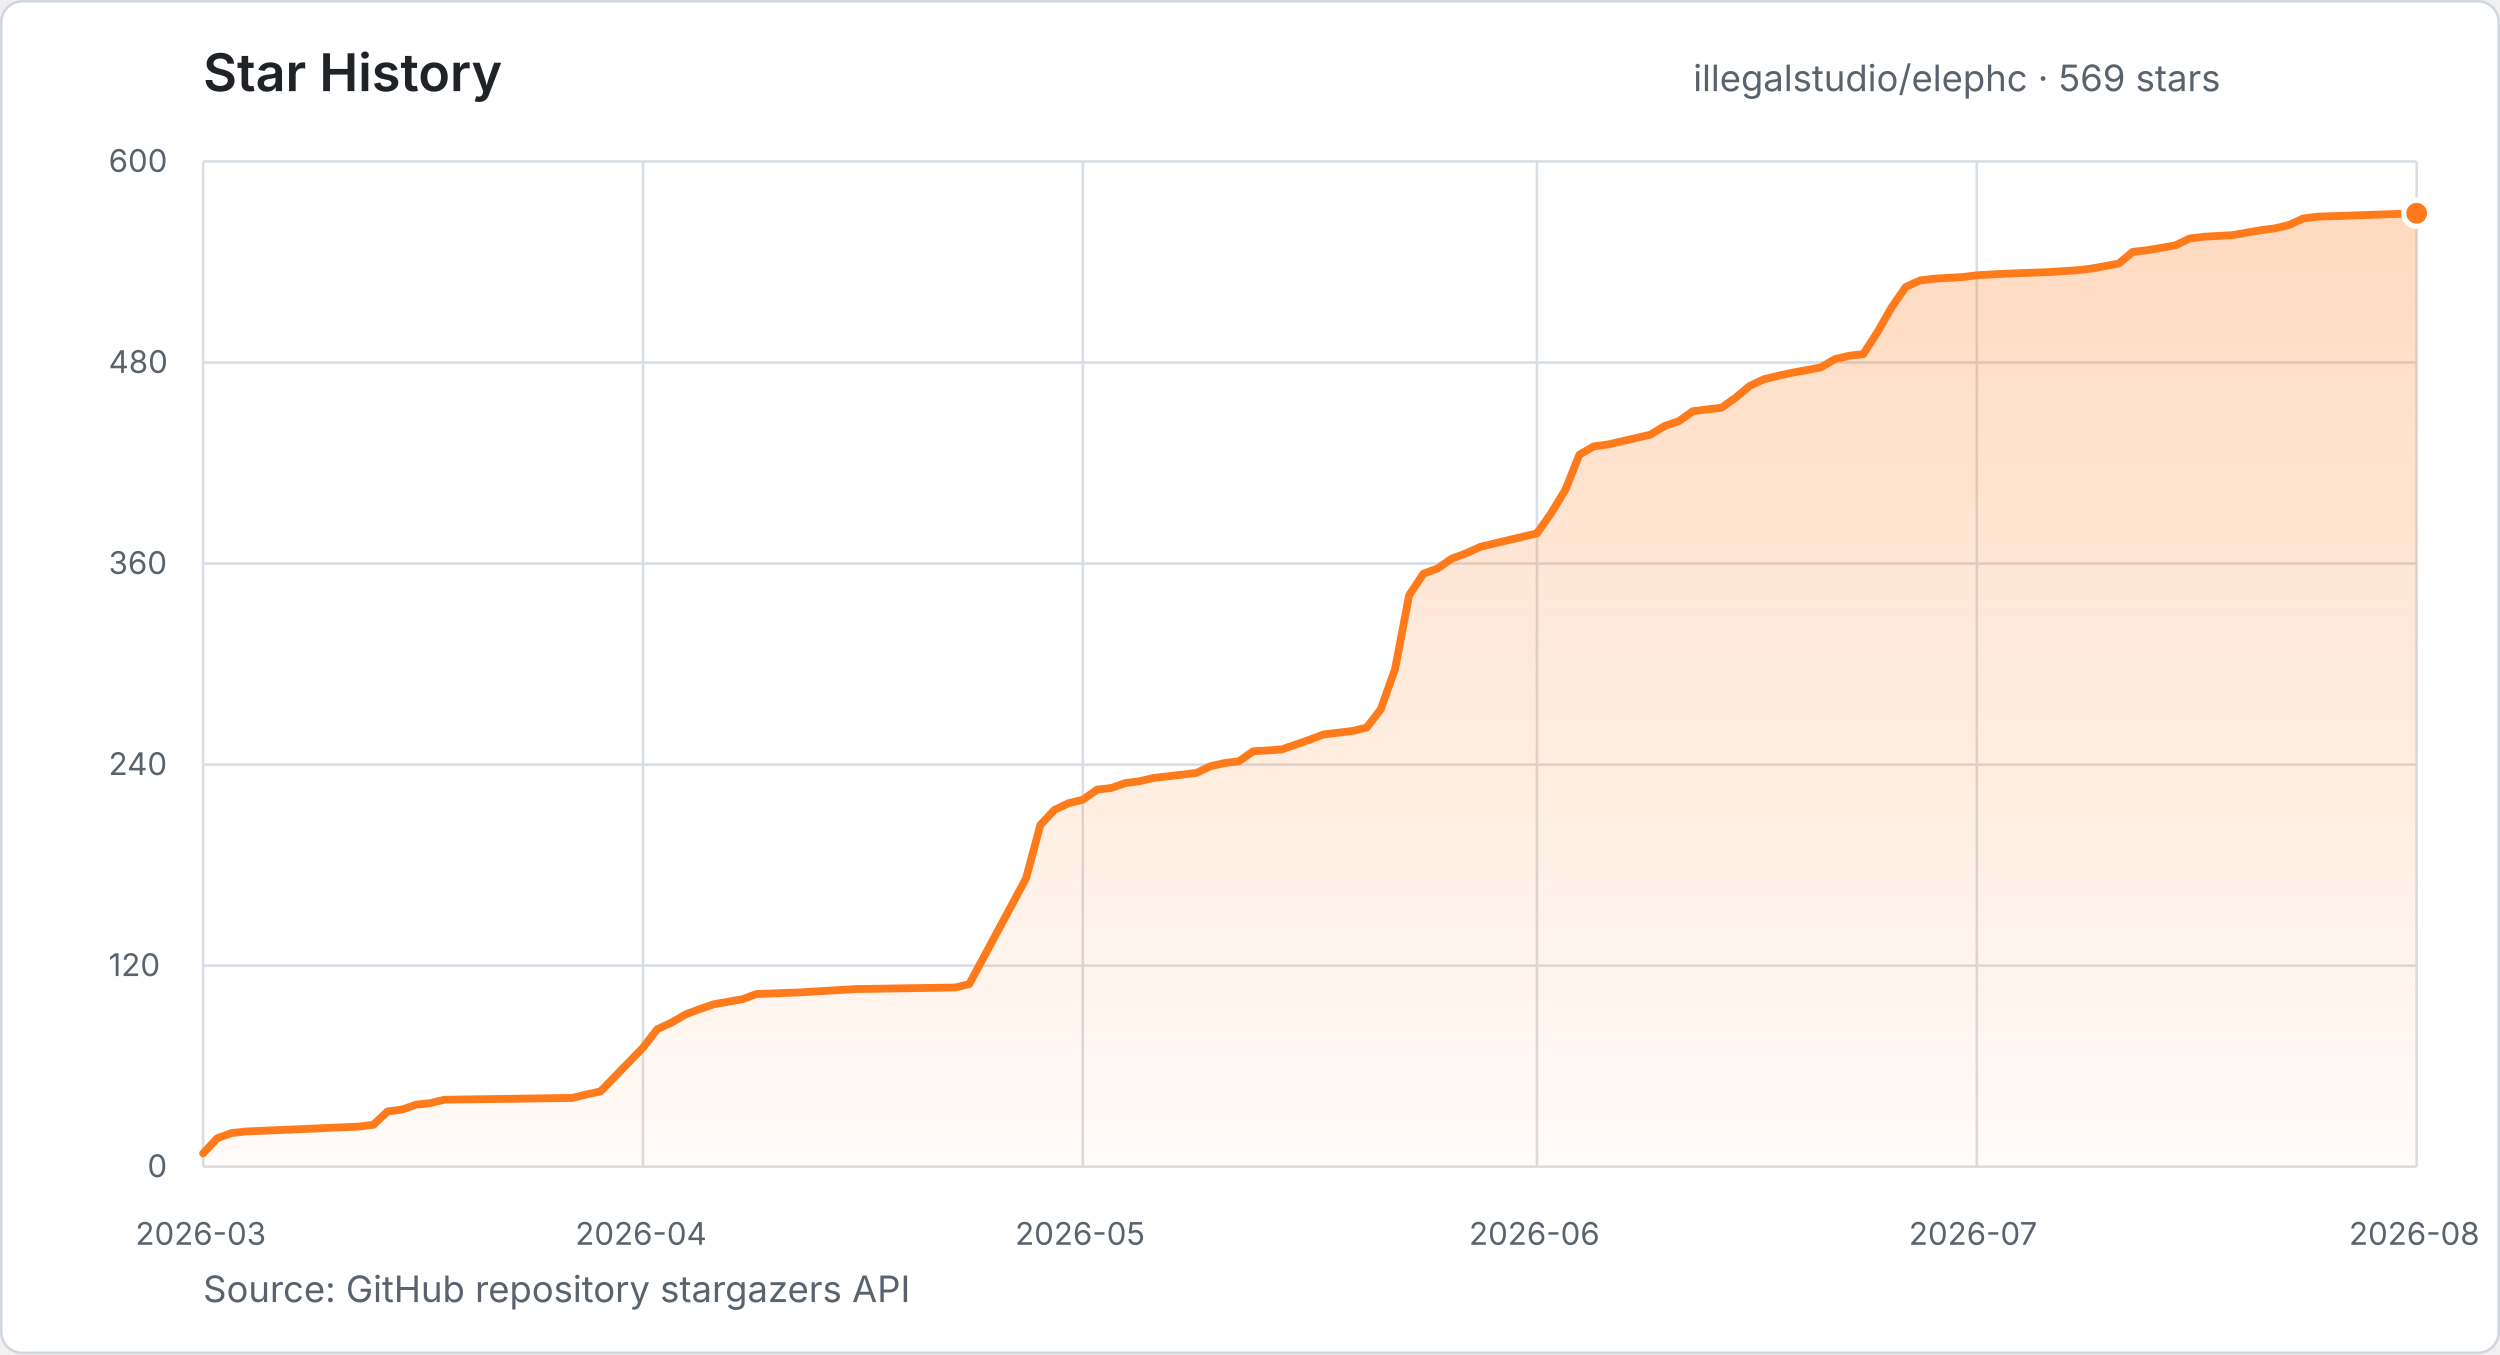
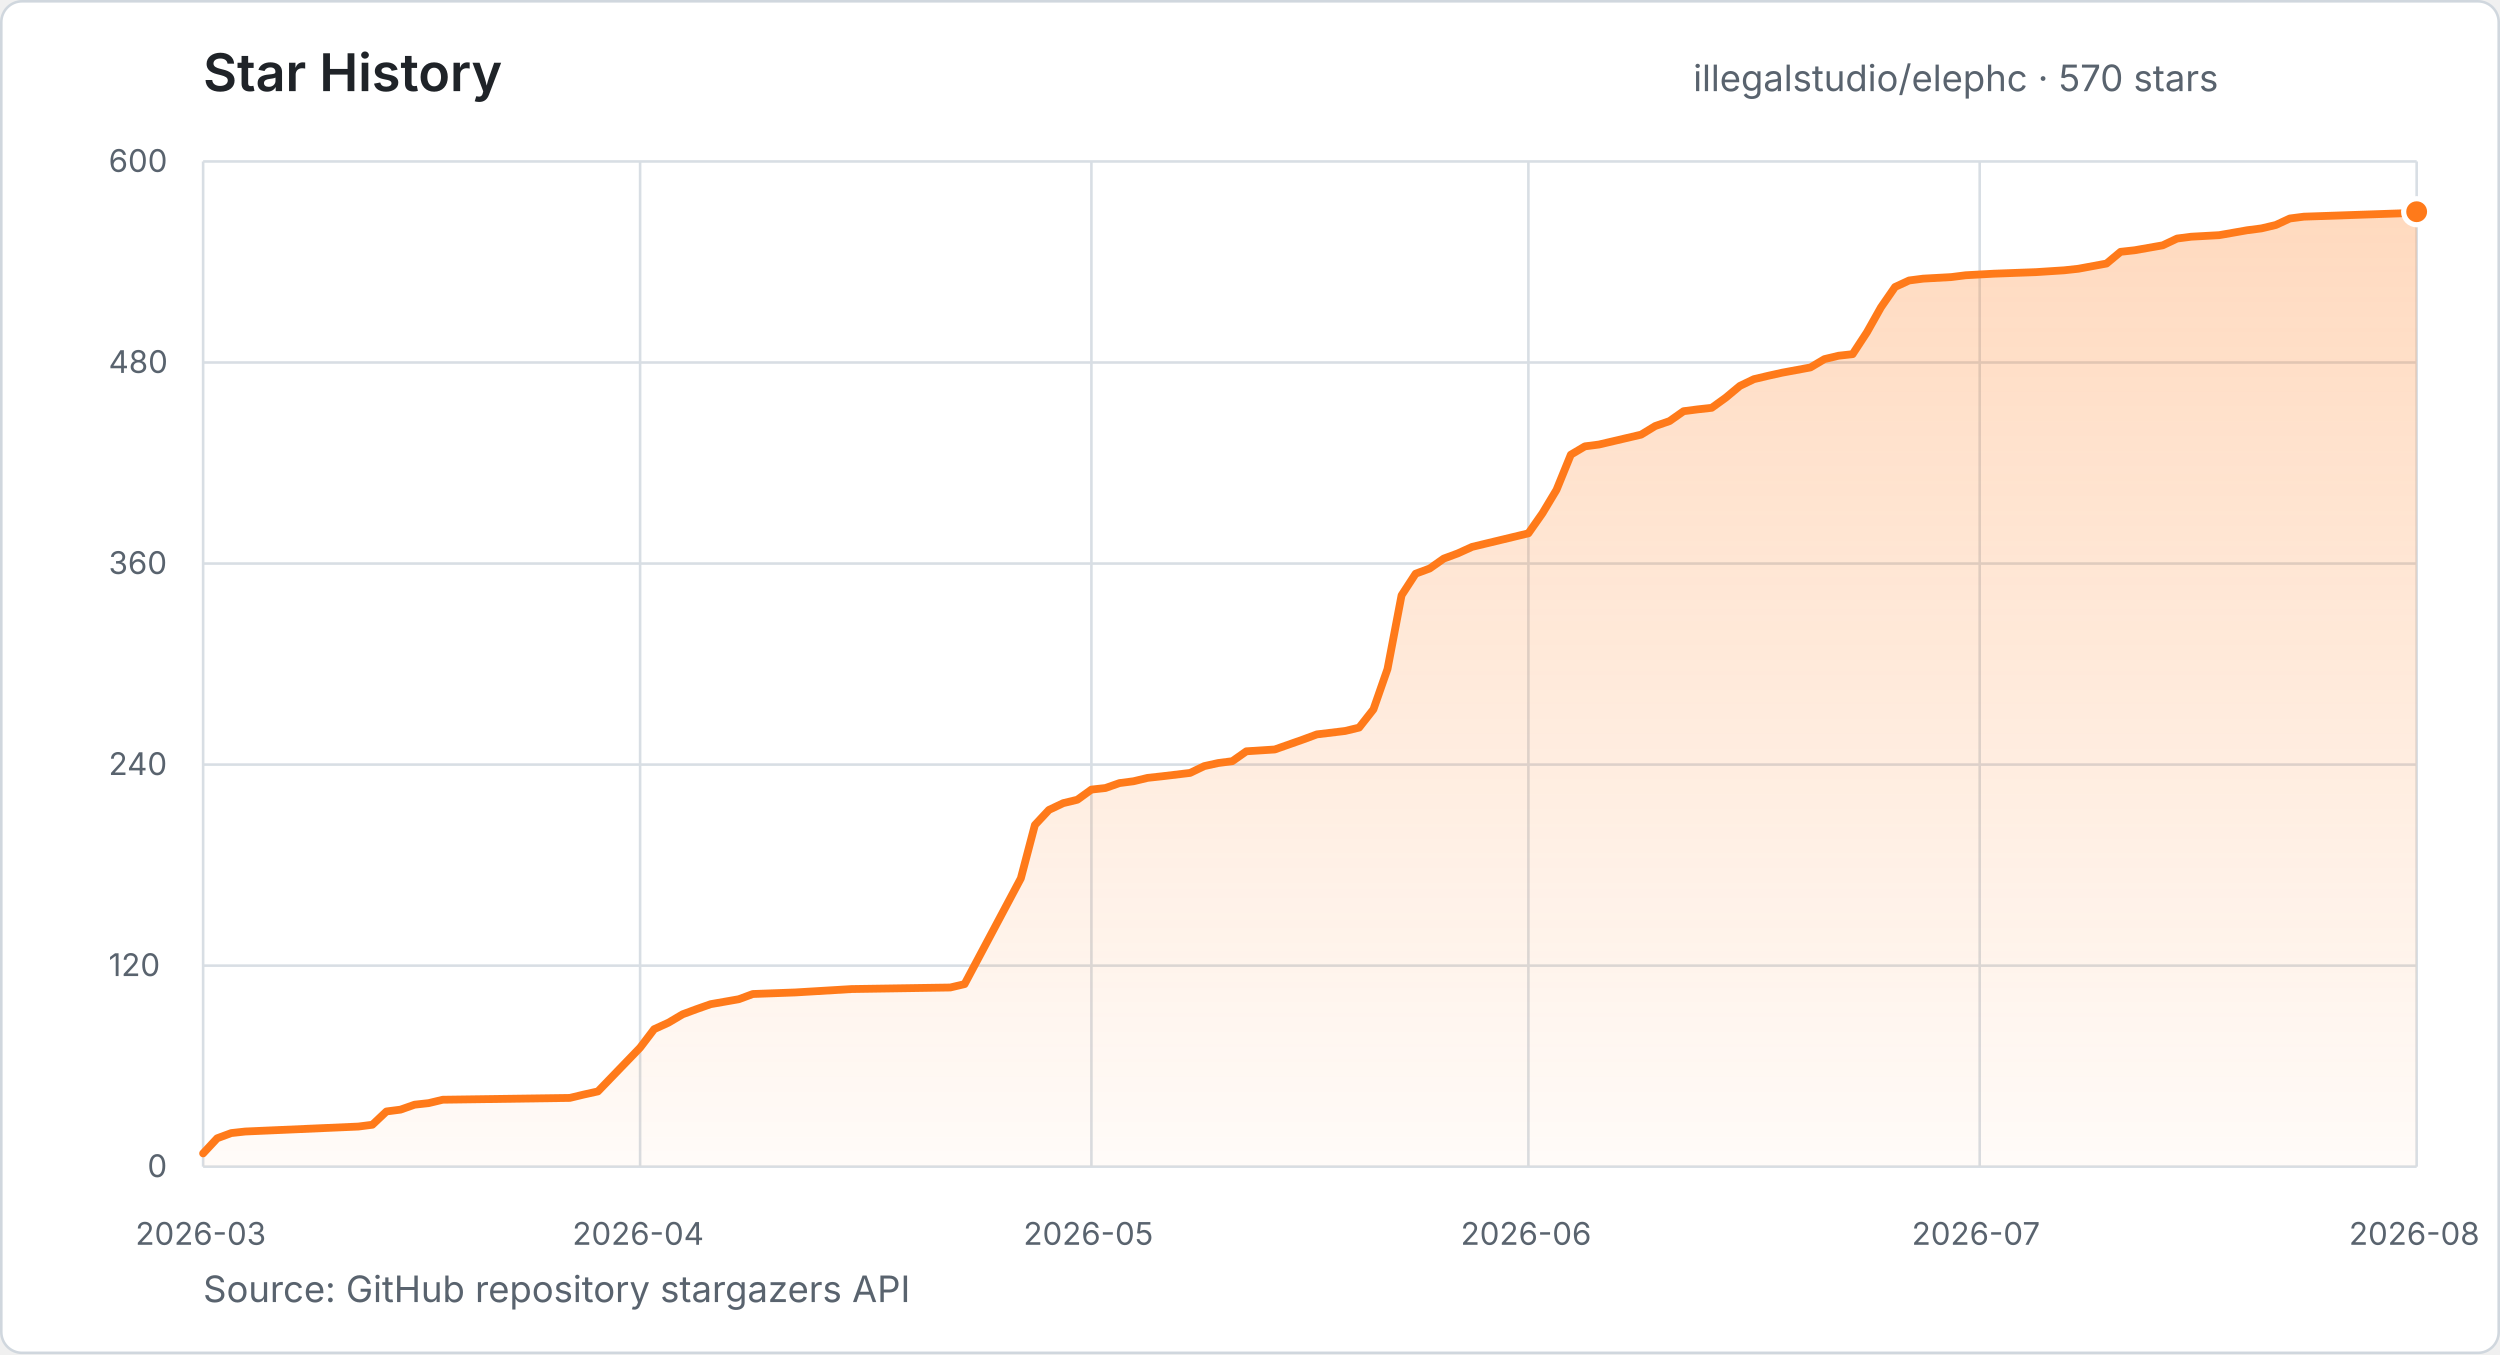
- <svg xmlns="http://www.w3.org/2000/svg" width="960" height="520" viewBox="0 0 960 520" role="img" aria-label="Star history for illegalstudio/elephc: 569 stars from 2026-03-23 to 2026-08-26">
+ <svg xmlns="http://www.w3.org/2000/svg" width="960" height="520" viewBox="0 0 960 520" role="img" aria-label="Star history for illegalstudio/elephc: 570 stars from 2026-03-23 to 2026-08-27">
  <defs>
    <linearGradient id="star-area" x1="0" y1="0" x2="0" y2="1">
      <stop offset="0%" stop-color="#FF7A1A" stop-opacity="0.28" />
      <stop offset="100%" stop-color="#FF7A1A" stop-opacity="0.03" />
    </linearGradient>
  </defs>
  <style>
    text { font-family: -apple-system, BlinkMacSystemFont, "Segoe UI", sans-serif; }
    .title { fill: #1f2328; font-size: 20px; font-weight: 600; }
    .summary { fill: #59636e; font-size: 14px; }
    .tick { fill: #59636e; font-size: 12px; }
    .grid { stroke: #d8dee4; stroke-width: 1; }
  </style>
  <rect x="0.5" y="0.5" width="959" height="519" rx="8" fill="#ffffff" stroke="#d0d7de" />
  <text x="78" y="35" class="title">Star History</text>
-   <text x="650.2" y="35" class="summary">illegalstudio/elephc · 569 stars</text>
+   <text x="650.2" y="35" class="summary">illegalstudio/elephc · 570 stars</text>
  <line x1="78" y1="448.0" x2="928" y2="448.0" class="grid" />
  <text x="56.6" y="452.0" class="tick">0</text>
  <line x1="78" y1="370.8" x2="928" y2="370.8" class="grid" />
  <text x="41.7" y="374.8" class="tick">120</text>
  <line x1="78" y1="293.6" x2="928" y2="293.6" class="grid" />
  <text x="41.7" y="297.6" class="tick">240</text>
  <line x1="78" y1="216.4" x2="928" y2="216.4" class="grid" />
  <text x="41.7" y="220.4" class="tick">360</text>
  <line x1="78" y1="139.2" x2="928" y2="139.2" class="grid" />
  <text x="41.7" y="143.2" class="tick">480</text>
  <line x1="78" y1="62.0" x2="928" y2="62.0" class="grid" />
  <text x="41.7" y="66.0" class="tick">600</text>
  <line x1="78.0" y1="62" x2="78.0" y2="448" class="grid" />
  <text x="52.0" y="478" class="tick">2026-03</text>
-   <line x1="246.9" y1="62" x2="246.9" y2="448" class="grid" />
-   <text x="220.9" y="478" class="tick">2026-04</text>
-   <line x1="415.8" y1="62" x2="415.8" y2="448" class="grid" />
-   <text x="389.8" y="478" class="tick">2026-05</text>
-   <line x1="590.2" y1="62" x2="590.2" y2="448" class="grid" />
-   <text x="564.1" y="478" class="tick">2026-06</text>
-   <line x1="759.1" y1="62" x2="759.1" y2="448" class="grid" />
-   <text x="733.0" y="478" class="tick">2026-07</text>
+   <line x1="245.8" y1="62" x2="245.8" y2="448" class="grid" />
+   <text x="219.8" y="478" class="tick">2026-04</text>
+   <line x1="419.1" y1="62" x2="419.1" y2="448" class="grid" />
+   <text x="393.0" y="478" class="tick">2026-05</text>
+   <line x1="586.9" y1="62" x2="586.9" y2="448" class="grid" />
+   <text x="560.9" y="478" class="tick">2026-06</text>
+   <line x1="760.2" y1="62" x2="760.2" y2="448" class="grid" />
+   <text x="734.1" y="478" class="tick">2026-07</text>
  <line x1="928.0" y1="62" x2="928.0" y2="448" class="grid" />
  <text x="902.0" y="478" class="tick">2026-08</text>
-   <polygon points="78.0,448.0 78.0,442.9 83.4,437.1 88.9,435.1 94.3,434.5 137.9,432.6 143.4,431.9 148.8,426.8 154.3,426.1 159.7,424.2 165.2,423.6 170.6,422.3 219.7,421.6 225.1,420.3 230.6,419.1 246.9,402.3 252.4,395.2 257.8,392.7 263.3,389.5 268.7,387.5 274.2,385.6 285.1,383.7 290.5,381.7 306.8,381.1 328.6,379.8 366.8,379.2 372.2,377.9 394.0,337.3 399.5,316.8 404.9,311.0 410.4,308.4 415.8,307.1 421.3,303.2 426.7,302.6 432.2,300.7 437.6,300.0 443.1,298.7 448.5,298.1 459.4,296.8 464.9,294.2 470.3,293.0 475.8,292.3 481.2,288.5 492.1,287.8 497.6,285.9 503.0,284.0 508.4,282.0 519.3,280.7 524.8,279.4 530.2,272.4 535.7,256.9 541.1,228.6 546.6,220.3 552.0,218.3 557.5,214.5 562.9,212.5 568.4,210.0 573.8,208.7 579.3,207.4 584.7,206.1 590.2,204.8 595.6,197.1 601.1,188.1 606.5,174.6 612.0,171.4 617.4,170.7 633.8,166.9 639.2,163.6 644.7,161.7 650.1,157.9 655.6,157.2 661.0,156.6 666.5,152.7 671.9,148.2 677.4,145.6 682.8,144.3 688.3,143.1 699.2,141.1 704.6,137.9 710.1,136.6 715.5,136.0 720.9,127.6 726.4,118.0 731.8,110.2 737.3,107.7 742.7,107.0 753.6,106.4 759.1,105.7 770.0,105.1 786.3,104.5 797.2,103.8 802.7,103.2 813.6,101.2 819.0,96.7 824.5,96.1 835.4,94.2 840.8,91.6 846.3,90.9 857.2,90.3 868.1,88.4 873.5,87.7 879.0,86.4 884.4,83.9 889.9,83.2 928.0,81.9 928.0,448.0" fill="url(#star-area)" />
-   <polyline points="78.0,442.9 83.4,437.1 88.9,435.1 94.3,434.5 137.9,432.6 143.4,431.9 148.8,426.8 154.3,426.1 159.7,424.2 165.2,423.6 170.6,422.3 219.7,421.6 225.1,420.3 230.6,419.1 246.9,402.3 252.4,395.2 257.8,392.7 263.3,389.5 268.7,387.5 274.2,385.6 285.1,383.7 290.5,381.7 306.8,381.1 328.6,379.8 366.8,379.2 372.2,377.9 394.0,337.3 399.5,316.8 404.9,311.0 410.4,308.4 415.8,307.1 421.3,303.2 426.7,302.6 432.2,300.7 437.6,300.0 443.1,298.7 448.5,298.1 459.4,296.8 464.9,294.2 470.3,293.0 475.8,292.3 481.2,288.5 492.1,287.8 497.6,285.9 503.0,284.0 508.4,282.0 519.3,280.7 524.8,279.4 530.2,272.4 535.7,256.9 541.1,228.6 546.6,220.3 552.0,218.3 557.5,214.5 562.9,212.5 568.4,210.0 573.8,208.7 579.3,207.4 584.7,206.1 590.2,204.8 595.6,197.1 601.1,188.1 606.5,174.6 612.0,171.4 617.4,170.7 633.8,166.9 639.2,163.6 644.7,161.7 650.1,157.9 655.6,157.2 661.0,156.6 666.5,152.7 671.9,148.2 677.4,145.6 682.8,144.3 688.3,143.1 699.2,141.1 704.6,137.9 710.1,136.6 715.5,136.0 720.9,127.6 726.4,118.0 731.8,110.2 737.3,107.7 742.7,107.0 753.6,106.4 759.1,105.7 770.0,105.1 786.3,104.5 797.2,103.8 802.7,103.2 813.6,101.2 819.0,96.7 824.5,96.1 835.4,94.2 840.8,91.6 846.3,90.9 857.2,90.3 868.1,88.4 873.5,87.7 879.0,86.4 884.4,83.9 889.9,83.2 928.0,81.9" fill="none" stroke="#FF7A1A" stroke-width="3" stroke-linecap="round" stroke-linejoin="round" />
-   <circle cx="928.0" cy="81.9" r="5" fill="#FF7A1A" stroke="#ffffff" stroke-width="2" />
+   <polygon points="78.0,448.0 78.0,442.9 83.4,437.1 88.8,435.1 94.2,434.5 137.6,432.6 143.0,431.9 148.4,426.8 153.8,426.1 159.2,424.2 164.6,423.6 170.0,422.3 218.8,421.6 224.2,420.3 229.6,419.1 245.8,402.3 251.2,395.2 256.7,392.7 262.1,389.5 267.5,387.5 272.9,385.6 283.7,383.7 289.1,381.7 305.4,381.1 327.0,379.8 364.9,379.2 370.4,377.9 392.0,337.3 397.4,316.8 402.8,311.0 408.3,308.4 413.7,307.1 419.1,303.2 424.5,302.6 429.9,300.7 435.3,300.0 440.7,298.7 446.2,298.1 457.0,296.8 462.4,294.2 467.8,293.0 473.2,292.3 478.6,288.5 489.5,287.8 494.9,285.9 500.3,284.0 505.7,282.0 516.5,280.7 521.9,279.4 527.4,272.4 532.8,256.9 538.2,228.6 543.6,220.3 549.0,218.3 554.4,214.5 559.8,212.5 565.3,210.0 570.7,208.7 576.1,207.4 581.5,206.1 586.9,204.8 592.3,197.1 597.7,188.1 603.2,174.6 608.6,171.4 614.0,170.7 630.2,166.9 635.6,163.6 641.1,161.7 646.5,157.9 651.9,157.2 657.3,156.6 662.7,152.7 668.1,148.2 673.5,145.6 679.0,144.3 684.4,143.1 695.2,141.1 700.6,137.9 706.0,136.6 711.4,136.0 716.9,127.6 722.3,118.0 727.7,110.2 733.1,107.7 738.5,107.0 749.3,106.4 754.8,105.7 765.6,105.1 781.8,104.5 792.6,103.8 798.1,103.2 808.9,101.2 814.3,96.7 819.7,96.1 830.5,94.2 836.0,91.6 841.4,90.9 852.2,90.3 863.0,88.4 868.4,87.7 873.9,86.4 879.3,83.9 884.7,83.2 922.6,81.9 928.0,81.3 928.0,448.0" fill="url(#star-area)" />
+   <polyline points="78.0,442.9 83.4,437.1 88.8,435.1 94.2,434.5 137.6,432.6 143.0,431.9 148.4,426.8 153.8,426.1 159.2,424.2 164.6,423.6 170.0,422.3 218.8,421.6 224.2,420.3 229.6,419.1 245.8,402.3 251.2,395.2 256.7,392.7 262.1,389.5 267.5,387.5 272.9,385.6 283.7,383.7 289.1,381.7 305.4,381.1 327.0,379.8 364.9,379.2 370.4,377.9 392.0,337.3 397.4,316.8 402.8,311.0 408.3,308.4 413.7,307.1 419.1,303.2 424.5,302.6 429.9,300.7 435.3,300.0 440.7,298.7 446.2,298.1 457.0,296.8 462.4,294.2 467.8,293.0 473.2,292.3 478.6,288.5 489.5,287.8 494.9,285.9 500.3,284.0 505.7,282.0 516.5,280.7 521.9,279.4 527.4,272.4 532.8,256.9 538.2,228.6 543.6,220.3 549.0,218.3 554.4,214.5 559.8,212.5 565.3,210.0 570.7,208.7 576.1,207.4 581.5,206.1 586.9,204.8 592.3,197.1 597.7,188.1 603.2,174.6 608.6,171.4 614.0,170.7 630.2,166.9 635.6,163.6 641.1,161.7 646.5,157.9 651.9,157.2 657.3,156.6 662.7,152.7 668.1,148.2 673.5,145.6 679.0,144.3 684.4,143.1 695.2,141.1 700.6,137.9 706.0,136.6 711.4,136.0 716.9,127.6 722.3,118.0 727.7,110.2 733.1,107.7 738.5,107.0 749.3,106.4 754.8,105.7 765.6,105.1 781.8,104.5 792.6,103.8 798.1,103.2 808.9,101.2 814.3,96.7 819.7,96.1 830.5,94.2 836.0,91.6 841.4,90.9 852.2,90.3 863.0,88.4 868.4,87.7 873.9,86.4 879.3,83.9 884.7,83.2 922.6,81.9 928.0,81.3" fill="none" stroke="#FF7A1A" stroke-width="3" stroke-linecap="round" stroke-linejoin="round" />
+   <circle cx="928.0" cy="81.3" r="5" fill="#FF7A1A" stroke="#ffffff" stroke-width="2" />
  <text x="78" y="500" class="summary">Source: GitHub repository stargazers API</text>
</svg>
